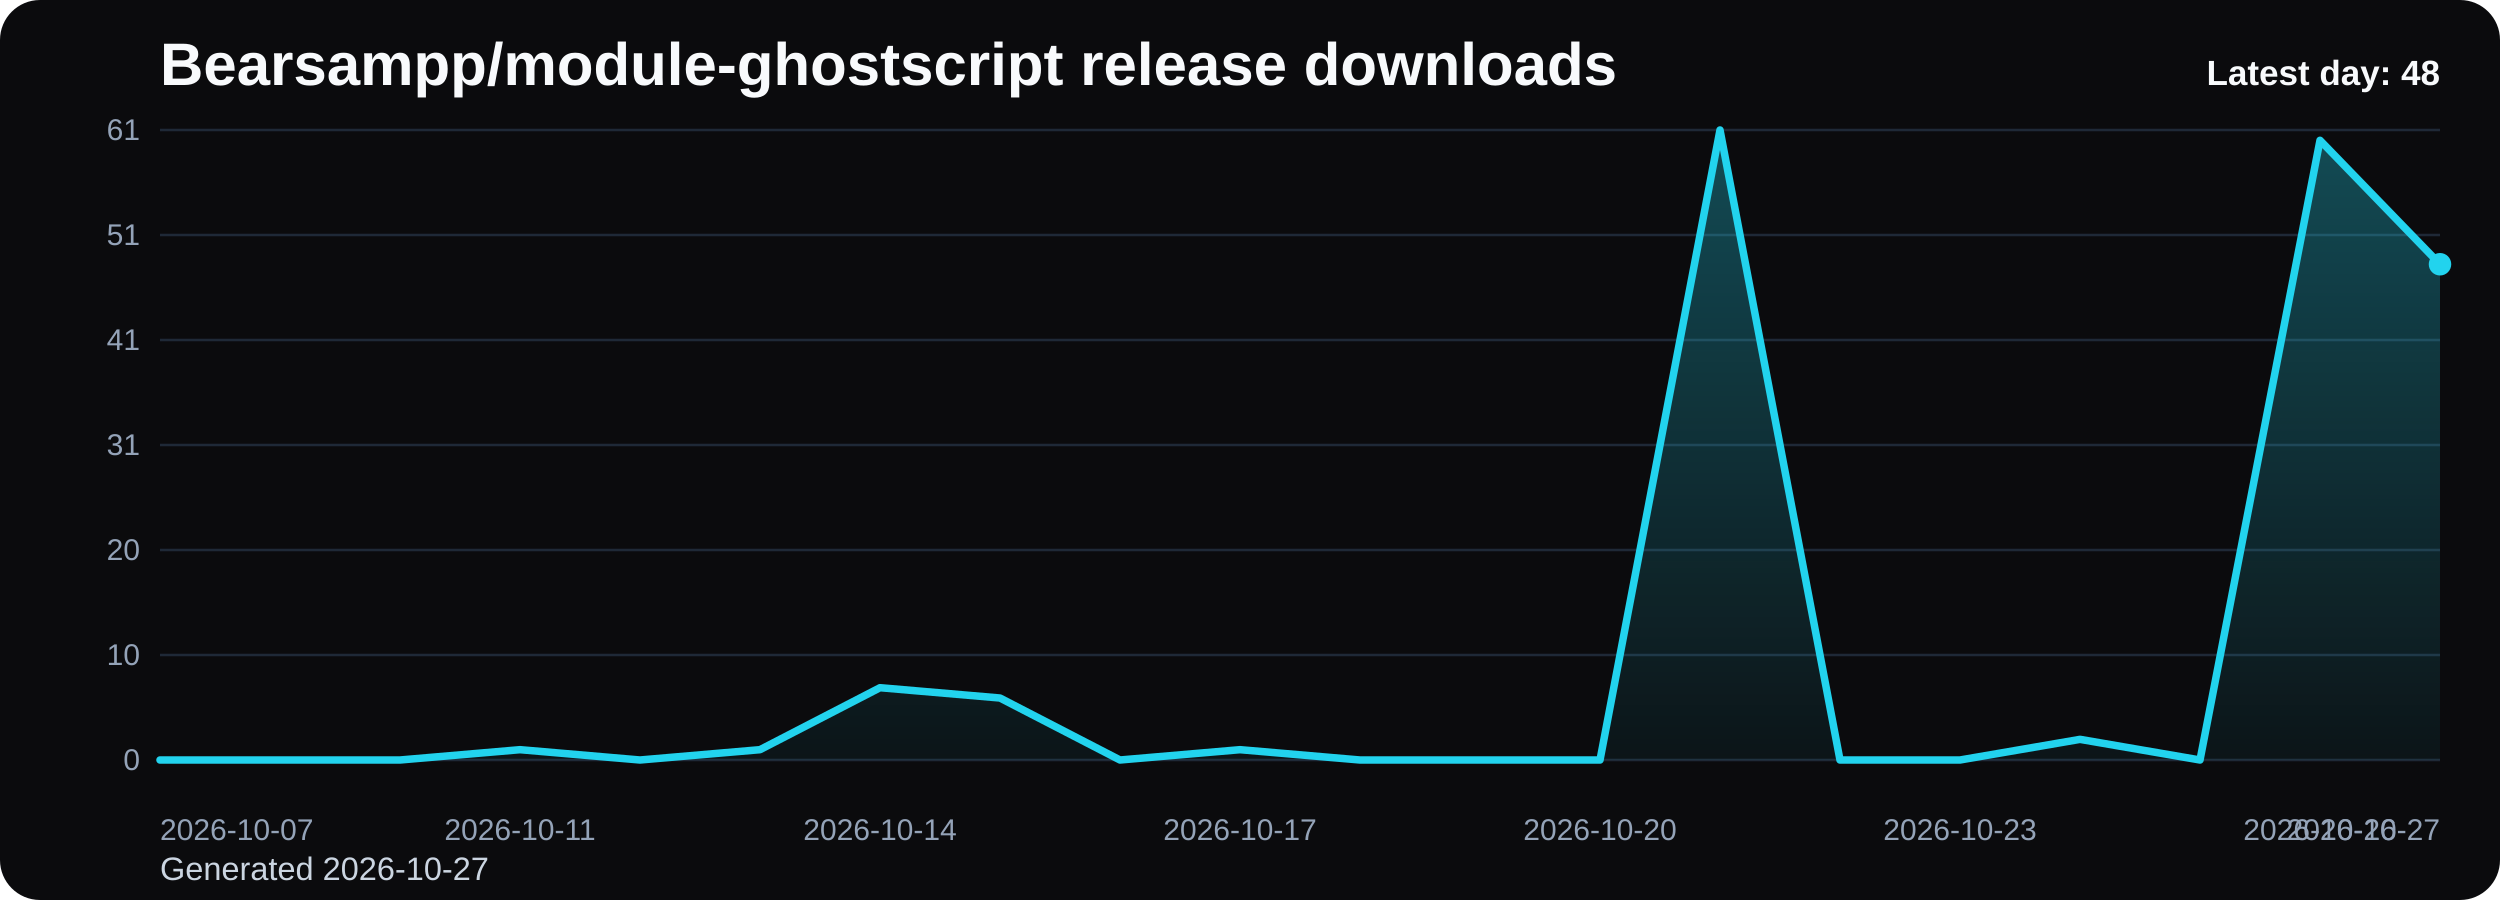
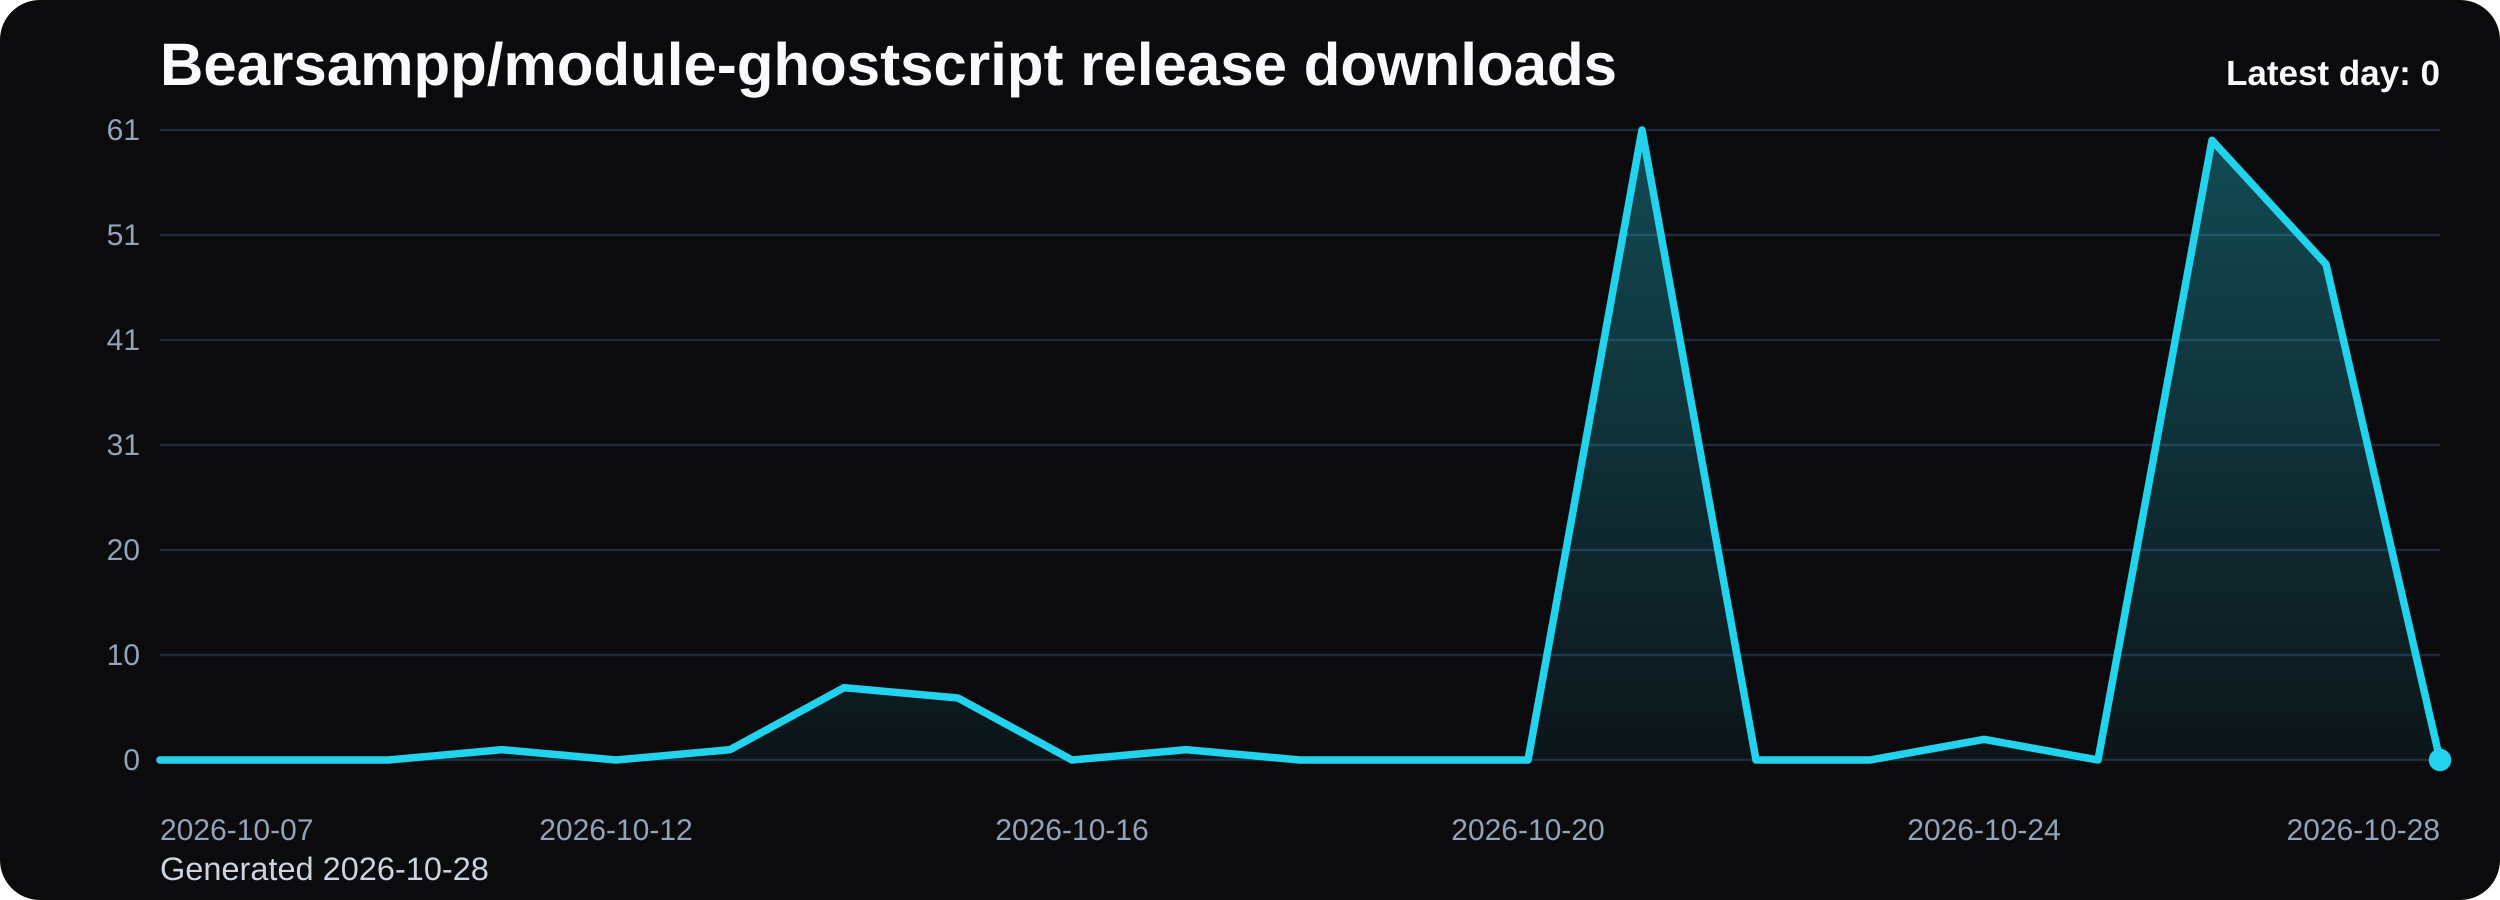
<svg xmlns="http://www.w3.org/2000/svg" viewBox="0 0 1000 360" role="img" aria-label="Bearsampp/module-ghostscript release downloads chart">
  <defs>
    <linearGradient id="fill-daily-black" x1="0" y1="0" x2="0" y2="1">
      <stop offset="0%" stop-color="#22d3ee" stop-opacity="0.32" />
      <stop offset="100%" stop-color="#22d3ee" stop-opacity="0.05" />
    </linearGradient>
    <style>
      .bg { fill: #0b0b0d; }
      .title { font: 700 24px Arial, sans-serif; fill: #f8fafc; }
      .sub { font: 400 13px Arial, sans-serif; fill: #cbd5e1; }
      .grid { stroke: #1f2937; stroke-width: 1; }
      .axis { font: 400 12px Arial, sans-serif; fill: #94a3b8; }
      .line { fill: none; stroke: #22d3ee; stroke-width: 3; stroke-linecap: round; stroke-linejoin: round; }
      .dot { fill: #22d3ee; }
      .value { font: 600 11px Arial, sans-serif; fill: #cbd5e1; }
      .latest { font: 700 14px Arial, sans-serif; fill: #f8fafc; }
    </style>
  </defs>
  <rect class="bg" x="0" y="0" width="1000" height="360" rx="16" />
  <text class="title" x="64" y="34">Bearsampp/module-ghostscript release downloads</text>
-   <text class="sub" x="64" y="352">Generated 2026-10-27</text>
+   <text class="sub" x="64" y="352">Generated 2026-10-28</text>
  <line x1="64" y1="52.00" x2="976" y2="52.00" class="grid" />
  <text x="56" y="56.00" text-anchor="end" class="axis">61</text>
  <line x1="64" y1="94.00" x2="976" y2="94.00" class="grid" />
  <text x="56" y="98.00" text-anchor="end" class="axis">51</text>
  <line x1="64" y1="136.00" x2="976" y2="136.00" class="grid" />
  <text x="56" y="140.00" text-anchor="end" class="axis">41</text>
  <line x1="64" y1="178.00" x2="976" y2="178.00" class="grid" />
  <text x="56" y="182.00" text-anchor="end" class="axis">31</text>
  <line x1="64" y1="220.00" x2="976" y2="220.00" class="grid" />
  <text x="56" y="224.00" text-anchor="end" class="axis">20</text>
  <line x1="64" y1="262.00" x2="976" y2="262.00" class="grid" />
  <text x="56" y="266.00" text-anchor="end" class="axis">10</text>
  <line x1="64" y1="304.00" x2="976" y2="304.00" class="grid" />
  <text x="56" y="308.00" text-anchor="end" class="axis">0</text>
-   <path d="M 64.00 304 L 64.00 304.00 L 112.00 304.00 L 160.00 304.00 L 208.00 299.87 L 256.00 304.00 L 304.00 299.87 L 352.00 275.08 L 400.00 279.21 L 448.00 304.00 L 496.00 299.87 L 544.00 304.00 L 592.00 304.00 L 640.00 304.00 L 688.00 52.00 L 736.00 304.00 L 784.00 304.00 L 832.00 295.74 L 880.00 304.00 L 928.00 56.13 L 976.00 105.70 L 976.00 304 Z" fill="url(#fill-daily-black)" />
-   <polyline class="line" points="64.00,304.00 112.00,304.00 160.00,304.00 208.00,299.87 256.00,304.00 304.00,299.87 352.00,275.08 400.00,279.21 448.00,304.00 496.00,299.87 544.00,304.00 592.00,304.00 640.00,304.00 688.00,52.00 736.00,304.00 784.00,304.00 832.00,295.74 880.00,304.00 928.00,56.13 976.00,105.70" />
-   <circle class="dot" cx="976.00" cy="105.70" r="4.5" />
+   <path d="M 64.00 304 L 64.00 304.00 L 109.60 304.00 L 155.20 304.00 L 200.80 299.87 L 246.40 304.00 L 292.00 299.87 L 337.60 275.08 L 383.20 279.21 L 428.80 304.00 L 474.40 299.87 L 520.00 304.00 L 565.60 304.00 L 611.20 304.00 L 656.80 52.00 L 702.40 304.00 L 748.00 304.00 L 793.60 295.74 L 839.20 304.00 L 884.80 56.13 L 930.40 105.70 L 976.00 304.00 L 976.00 304 Z" fill="url(#fill-daily-black)" />
+   <polyline class="line" points="64.00,304.00 109.60,304.00 155.20,304.00 200.80,299.87 246.40,304.00 292.00,299.87 337.60,275.08 383.20,279.21 428.80,304.00 474.40,299.87 520.00,304.00 565.60,304.00 611.20,304.00 656.80,52.00 702.40,304.00 748.00,304.00 793.60,295.74 839.20,304.00 884.80,56.13 930.40,105.70 976.00,304.00" />
+   <circle class="dot" cx="976.00" cy="304.00" r="4.5" />
  <text class="axis" x="64.00" y="336" text-anchor="start">2026-10-07</text>
-   <text class="axis" x="208.00" y="336" text-anchor="middle">2026-10-11</text>
-   <text class="axis" x="352.00" y="336" text-anchor="middle">2026-10-14</text>
-   <text class="axis" x="496.00" y="336" text-anchor="middle">2026-10-17</text>
-   <text class="axis" x="640.00" y="336" text-anchor="middle">2026-10-20</text>
-   <text class="axis" x="784.00" y="336" text-anchor="middle">2026-10-23</text>
-   <text class="axis" x="928.00" y="336" text-anchor="middle">2026-10-26</text>
-   <text class="axis" x="976.00" y="336" text-anchor="end">2026-10-27</text>
-   <text class="latest" x="976" y="34" text-anchor="end">Latest day: 48</text>
+   <text class="axis" x="246.40" y="336" text-anchor="middle">2026-10-12</text>
+   <text class="axis" x="428.80" y="336" text-anchor="middle">2026-10-16</text>
+   <text class="axis" x="611.20" y="336" text-anchor="middle">2026-10-20</text>
+   <text class="axis" x="793.60" y="336" text-anchor="middle">2026-10-24</text>
+   <text class="axis" x="976.00" y="336" text-anchor="end">2026-10-28</text>
+   <text class="latest" x="976" y="34" text-anchor="end">Latest day: 0</text>
</svg>
